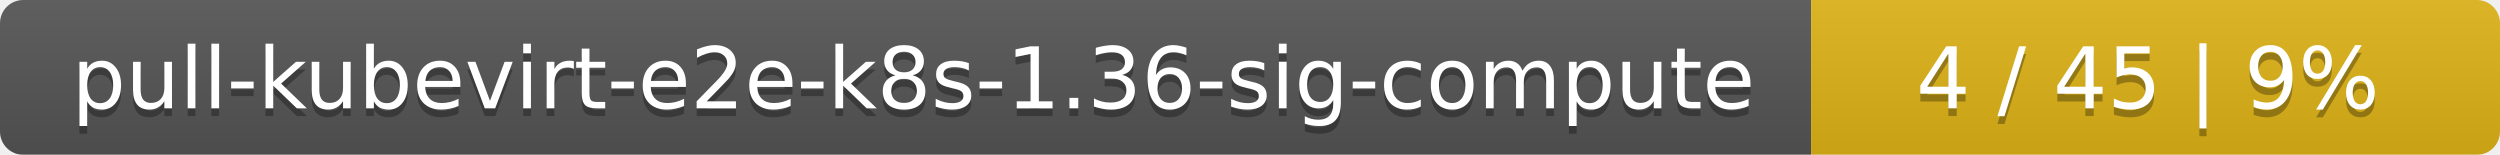
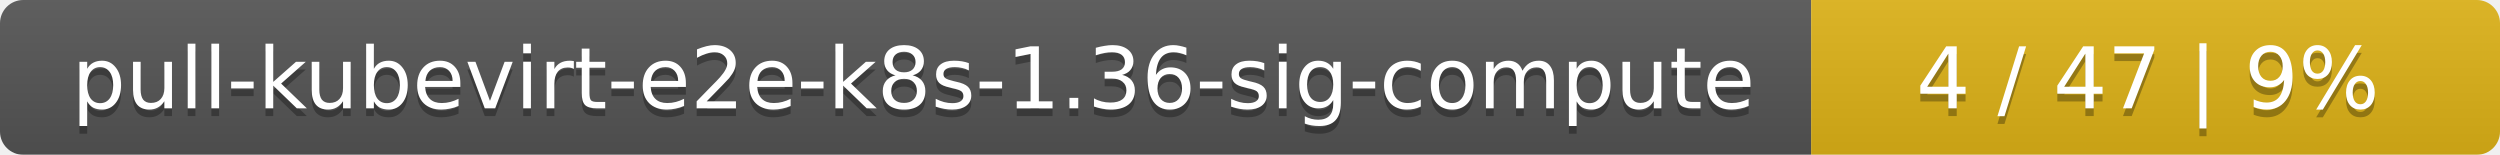
<svg xmlns="http://www.w3.org/2000/svg" width="323" height="20">
  <linearGradient id="smooth" x2="0" y2="100%">
    <stop offset="0" stop-color="#bbb" stop-opacity=".1" />
    <stop offset="1" stop-opacity=".1" />
  </linearGradient>
  <mask id="round">
    <rect width="323" height="20" rx="3" fill="#fff" />
  </mask>
  <g mask="url(#round)">
    <rect width="234" height="20" fill="#555" />
    <rect x="234" width="89" height="20" fill="#dfb317" />
    <rect width="323" height="20" fill="url(#smooth)" />
  </g>
  <g fill="#fff" text-anchor="middle" font-family="DejaVu Sans,Verdana,Geneva,sans-serif" font-size="11">
    <text x="118" y="15" fill="#010101" fill-opacity=".3">pull-kubevirt-e2e-k8s-1.36-sig-compute</text>
    <text x="118" y="14">pull-kubevirt-e2e-k8s-1.36-sig-compute</text>
-     <text x="277.5" y="15" fill="#010101" fill-opacity=".3">4 / 45    |    9%</text>
-     <text x="277.5" y="14">4 / 45    |    9%</text>
+     <text x="277.5" y="15" fill="#010101" fill-opacity=".3">4 / 47    |    9%</text>
+     <text x="277.5" y="14">4 / 47    |    9%</text>
  </g>
</svg>
